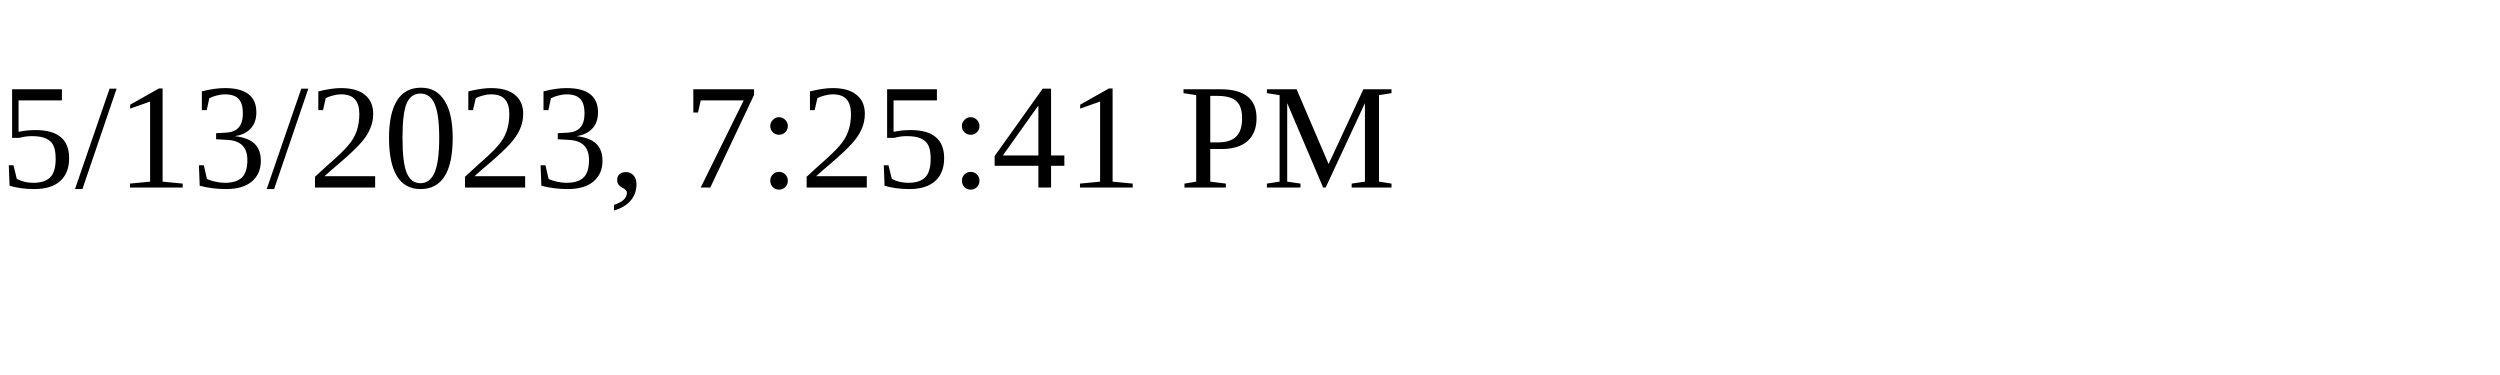
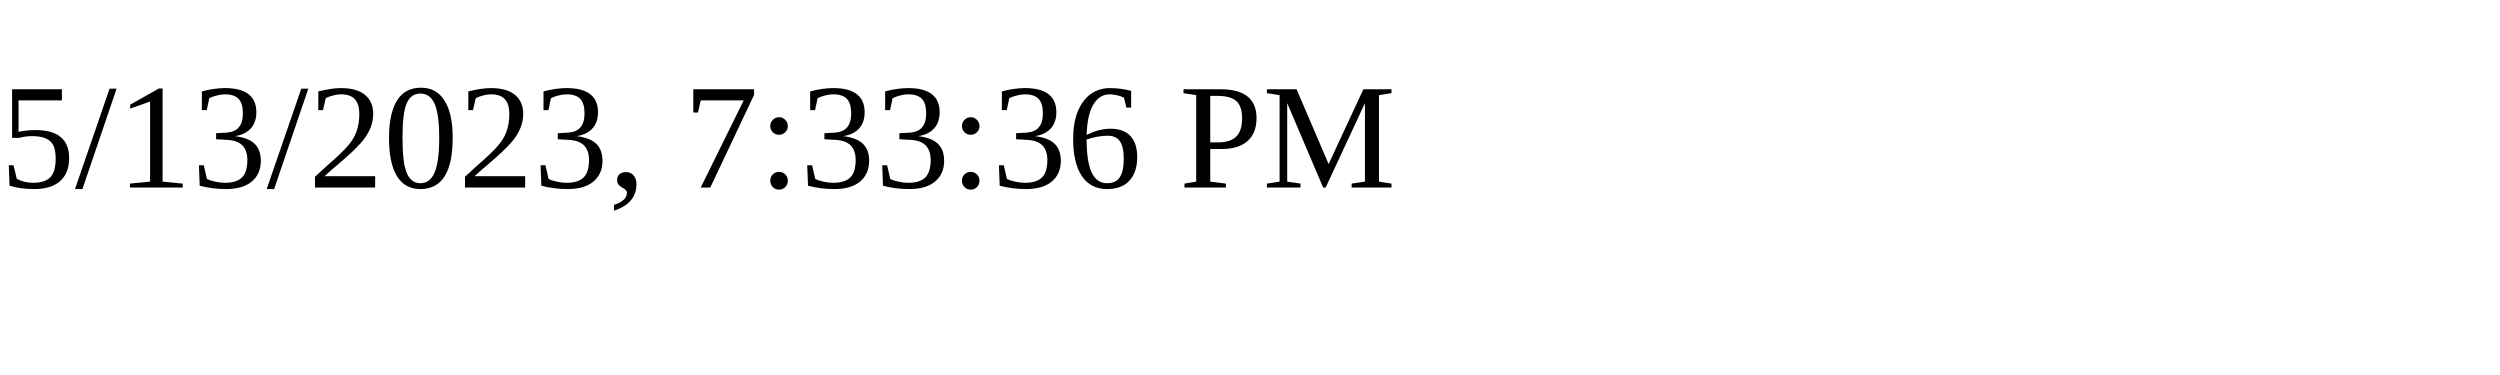
<svg xmlns="http://www.w3.org/2000/svg" height="30" width="200">
-   <text x="0" y="15">5/13/2023, 7:25:41 PM</text>
+   <text x="0" y="15">5/13/2023, 7:33:36 PM</text>
</svg>
